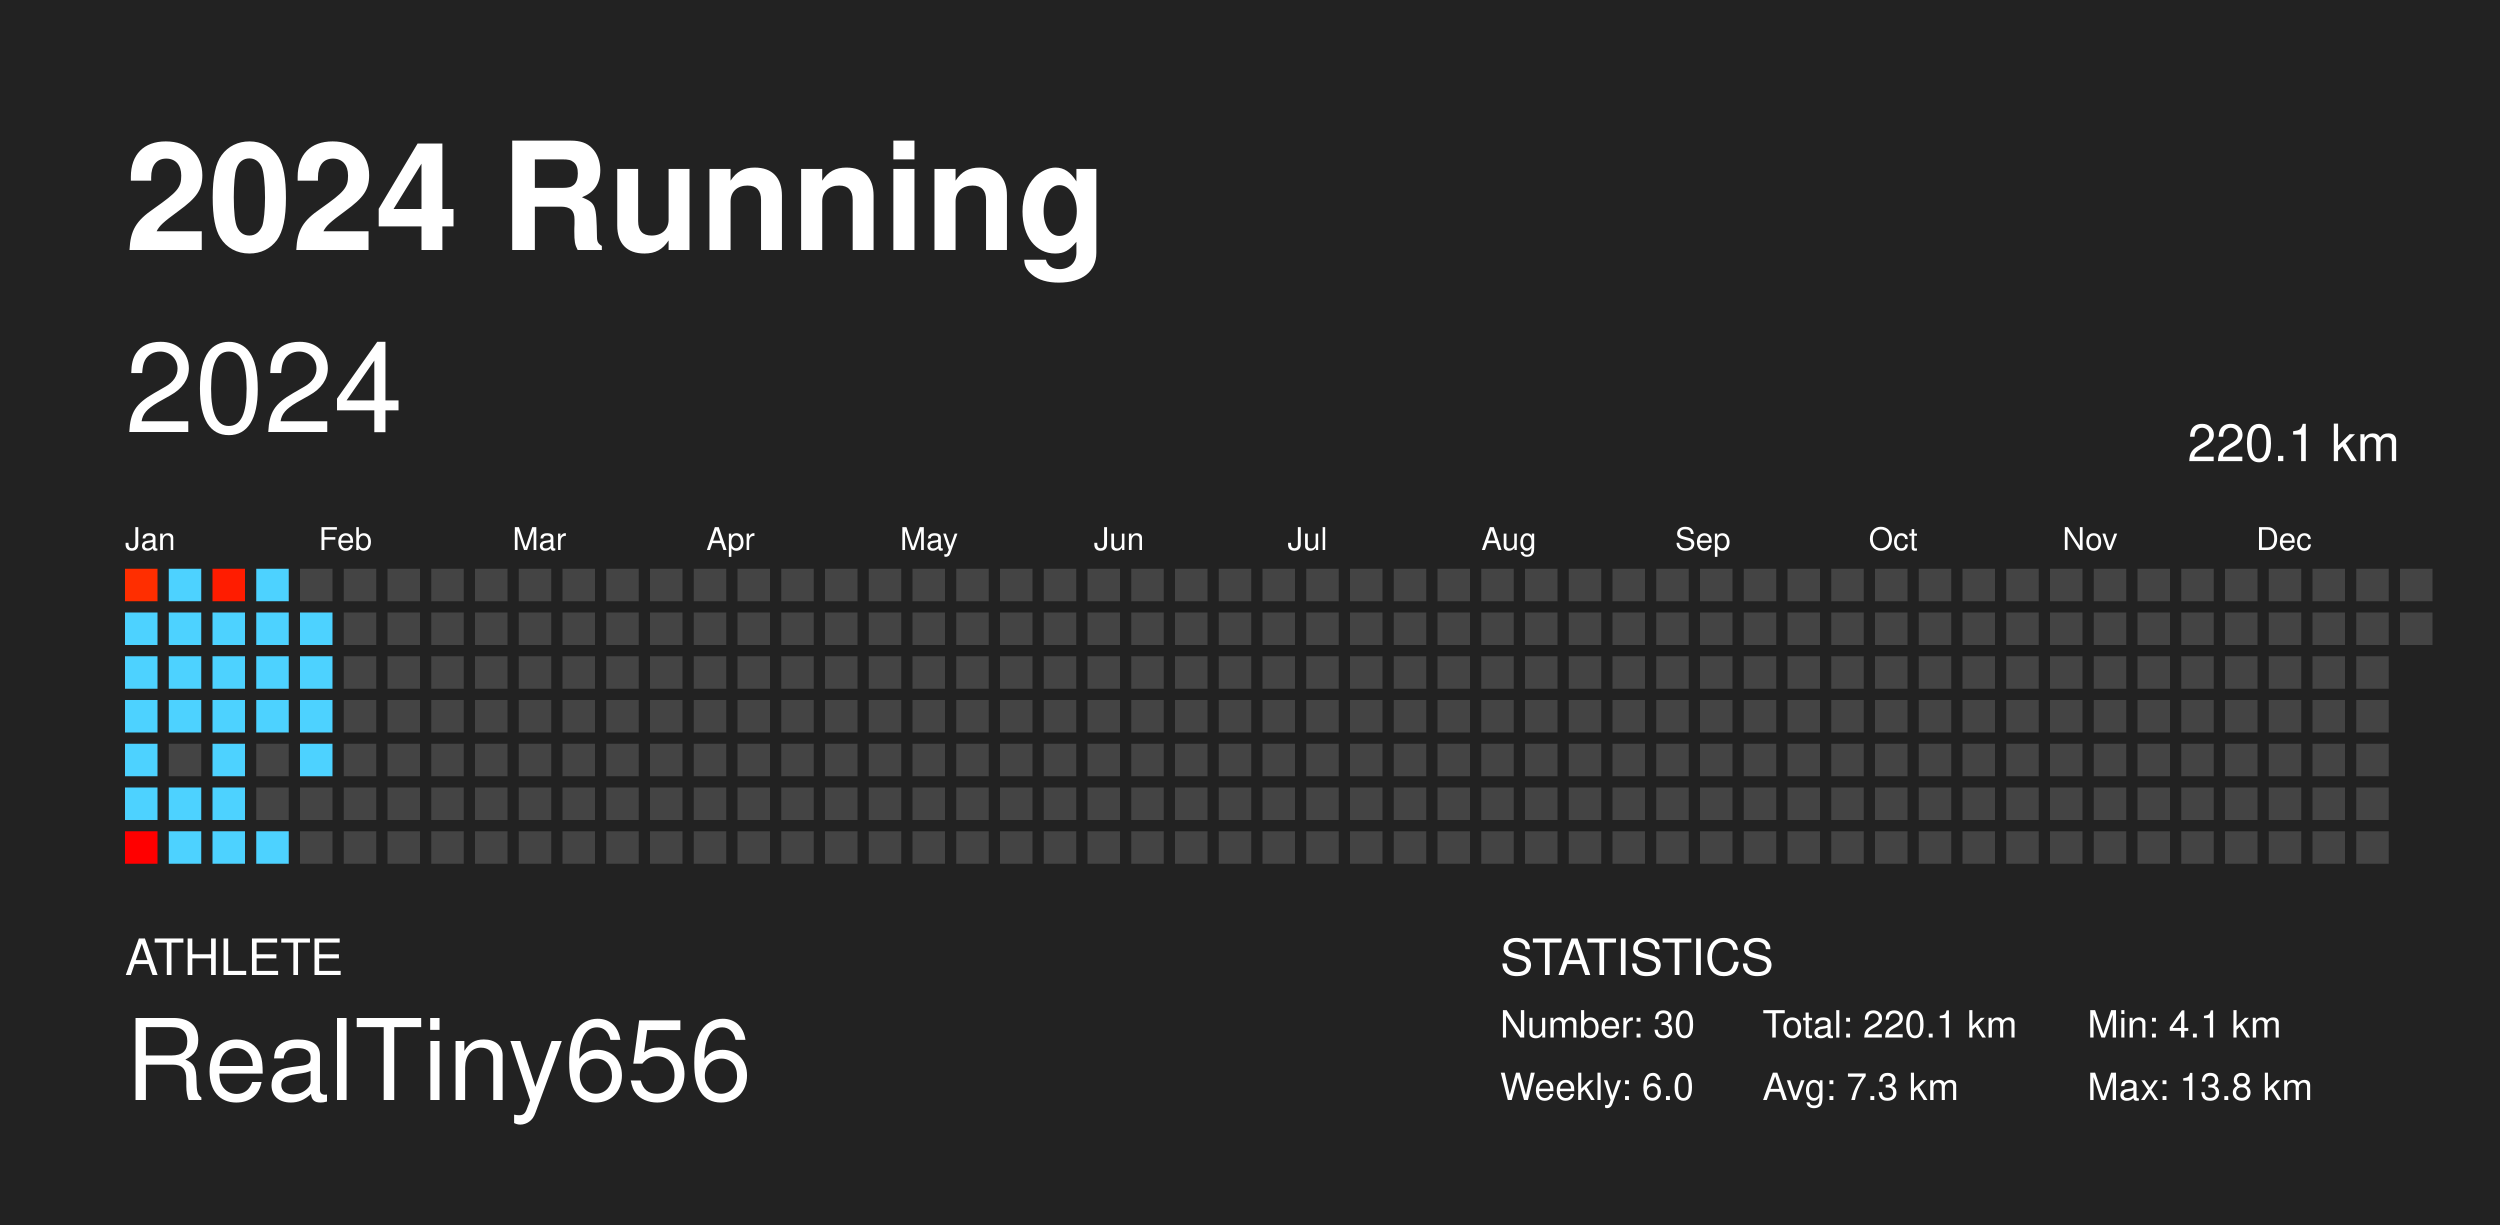
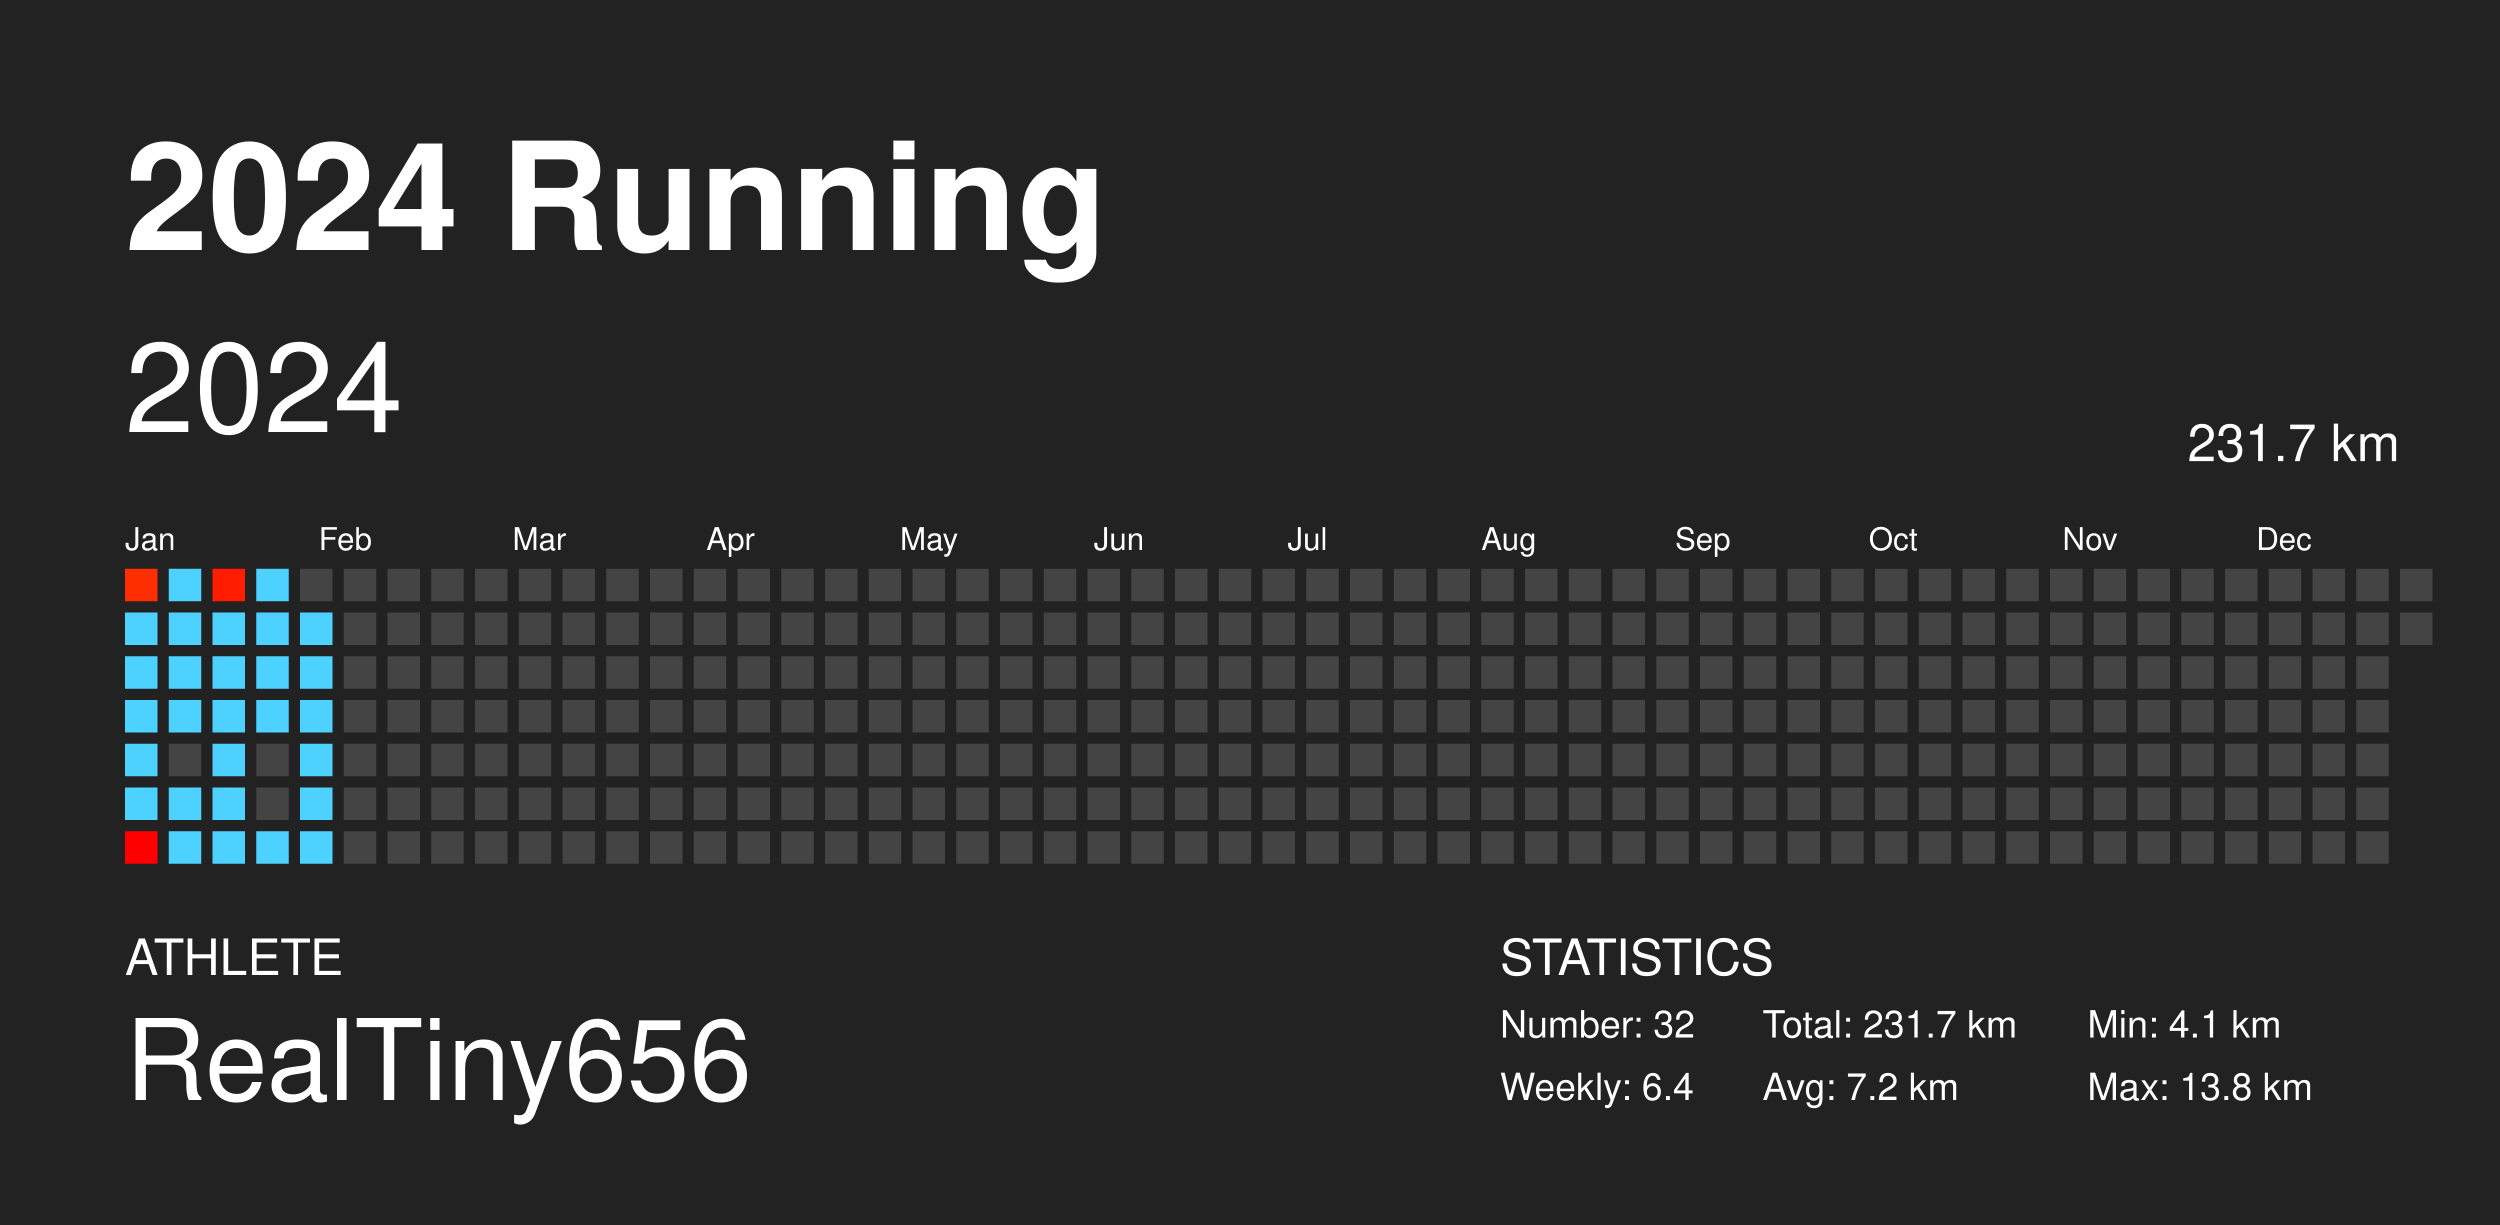
<svg xmlns="http://www.w3.org/2000/svg" baseProfile="full" height="98mm" version="1.1" viewBox="0,0,200,98" width="200mm">
  <defs />
  <rect fill="#222222" height="98" width="200" x="0" y="0" />
  <text fill="#FFFFFF" style="font-size:12px; font-family: system-ui, -apple-system, BlinkMacSystemFont, &quot;Helvetica Neue&quot;, Helvetica, &quot;Segoe UI&quot;, Arial, &quot;PingFang SC&quot;, &quot;Hiragino Sans GB&quot;, &quot;Heiti SC&quot;, &quot;Microsoft YaHei&quot;, &quot;WenQuanYi Micro Hei&quot;, sans-serif; font-weight:bold;" x="10" y="20">2024 Running</text>
  <text fill="#FFFFFF" style="font-size:4px; font-family: system-ui, -apple-system, BlinkMacSystemFont, &quot;Helvetica Neue&quot;, Helvetica, &quot;Segoe UI&quot;, Arial, &quot;PingFang SC&quot;, &quot;Hiragino Sans GB&quot;, &quot;Heiti SC&quot;, &quot;Microsoft YaHei&quot;, &quot;WenQuanYi Micro Hei&quot;, sans-serif;" x="10" y="78">ATHLETE</text>
  <text fill="#FFFFFF" style="font-size:9px; font-family: system-ui, -apple-system, BlinkMacSystemFont, &quot;Helvetica Neue&quot;, Helvetica, &quot;Segoe UI&quot;, Arial, &quot;PingFang SC&quot;, &quot;Hiragino Sans GB&quot;, &quot;Heiti SC&quot;, &quot;Microsoft YaHei&quot;, &quot;WenQuanYi Micro Hei&quot;, sans-serif;" x="10" y="88">RealTiny656</text>
  <text fill="#FFFFFF" style="font-size:4px; font-family: system-ui, -apple-system, BlinkMacSystemFont, &quot;Helvetica Neue&quot;, Helvetica, &quot;Segoe UI&quot;, Arial, &quot;PingFang SC&quot;, &quot;Hiragino Sans GB&quot;, &quot;Heiti SC&quot;, &quot;Microsoft YaHei&quot;, &quot;WenQuanYi Micro Hei&quot;, sans-serif;" x="120" y="78">STATISTICS</text>
-   <text fill="#FFFFFF" style="font-size:3px; font-family: system-ui, -apple-system, BlinkMacSystemFont, &quot;Helvetica Neue&quot;, Helvetica, &quot;Segoe UI&quot;, Arial, &quot;PingFang SC&quot;, &quot;Hiragino Sans GB&quot;, &quot;Heiti SC&quot;, &quot;Microsoft YaHei&quot;, &quot;WenQuanYi Micro Hei&quot;, sans-serif;" x="120" y="83">Number: 30</text>
-   <text fill="#FFFFFF" style="font-size:3px; font-family: system-ui, -apple-system, BlinkMacSystemFont, &quot;Helvetica Neue&quot;, Helvetica, &quot;Segoe UI&quot;, Arial, &quot;PingFang SC&quot;, &quot;Hiragino Sans GB&quot;, &quot;Heiti SC&quot;, &quot;Microsoft YaHei&quot;, &quot;WenQuanYi Micro Hei&quot;, sans-serif;" x="120" y="88">Weekly: 6.0</text>
-   <text fill="#FFFFFF" style="font-size:3px; font-family: system-ui, -apple-system, BlinkMacSystemFont, &quot;Helvetica Neue&quot;, Helvetica, &quot;Segoe UI&quot;, Arial, &quot;PingFang SC&quot;, &quot;Hiragino Sans GB&quot;, &quot;Heiti SC&quot;, &quot;Microsoft YaHei&quot;, &quot;WenQuanYi Micro Hei&quot;, sans-serif;" x="141" y="83">Total: 220.1 km</text>
-   <text fill="#FFFFFF" style="font-size:3px; font-family: system-ui, -apple-system, BlinkMacSystemFont, &quot;Helvetica Neue&quot;, Helvetica, &quot;Segoe UI&quot;, Arial, &quot;PingFang SC&quot;, &quot;Hiragino Sans GB&quot;, &quot;Heiti SC&quot;, &quot;Microsoft YaHei&quot;, &quot;WenQuanYi Micro Hei&quot;, sans-serif;" x="141" y="88">Avg: 7.3 km</text>
+   <text fill="#FFFFFF" style="font-size:3px; font-family: system-ui, -apple-system, BlinkMacSystemFont, &quot;Helvetica Neue&quot;, Helvetica, &quot;Segoe UI&quot;, Arial, &quot;PingFang SC&quot;, &quot;Hiragino Sans GB&quot;, &quot;Heiti SC&quot;, &quot;Microsoft YaHei&quot;, &quot;WenQuanYi Micro Hei&quot;, sans-serif;" x="120" y="83">Number: 32</text>
+   <text fill="#FFFFFF" style="font-size:3px; font-family: system-ui, -apple-system, BlinkMacSystemFont, &quot;Helvetica Neue&quot;, Helvetica, &quot;Segoe UI&quot;, Arial, &quot;PingFang SC&quot;, &quot;Hiragino Sans GB&quot;, &quot;Heiti SC&quot;, &quot;Microsoft YaHei&quot;, &quot;WenQuanYi Micro Hei&quot;, sans-serif;" x="120" y="88">Weekly: 6.4</text>
+   <text fill="#FFFFFF" style="font-size:3px; font-family: system-ui, -apple-system, BlinkMacSystemFont, &quot;Helvetica Neue&quot;, Helvetica, &quot;Segoe UI&quot;, Arial, &quot;PingFang SC&quot;, &quot;Hiragino Sans GB&quot;, &quot;Heiti SC&quot;, &quot;Microsoft YaHei&quot;, &quot;WenQuanYi Micro Hei&quot;, sans-serif;" x="141" y="83">Total: 231.7 km</text>
+   <text fill="#FFFFFF" style="font-size:3px; font-family: system-ui, -apple-system, BlinkMacSystemFont, &quot;Helvetica Neue&quot;, Helvetica, &quot;Segoe UI&quot;, Arial, &quot;PingFang SC&quot;, &quot;Hiragino Sans GB&quot;, &quot;Heiti SC&quot;, &quot;Microsoft YaHei&quot;, &quot;WenQuanYi Micro Hei&quot;, sans-serif;" x="141" y="88">Avg: 7.2 km</text>
  <text fill="#FFFFFF" style="font-size:3px; font-family: system-ui, -apple-system, BlinkMacSystemFont, &quot;Helvetica Neue&quot;, Helvetica, &quot;Segoe UI&quot;, Arial, &quot;PingFang SC&quot;, &quot;Hiragino Sans GB&quot;, &quot;Heiti SC&quot;, &quot;Microsoft YaHei&quot;, &quot;WenQuanYi Micro Hei&quot;, sans-serif;" x="167" y="83">Min: 4.1 km</text>
  <text fill="#FFFFFF" style="font-size:3px; font-family: system-ui, -apple-system, BlinkMacSystemFont, &quot;Helvetica Neue&quot;, Helvetica, &quot;Segoe UI&quot;, Arial, &quot;PingFang SC&quot;, &quot;Hiragino Sans GB&quot;, &quot;Heiti SC&quot;, &quot;Microsoft YaHei&quot;, &quot;WenQuanYi Micro Hei&quot;, sans-serif;" x="167" y="88">Max: 13.8 km</text>
  <text dominant-baseline="hanging" fill="#FFFFFF" style="font-size:10.0px; font-family: system-ui, -apple-system, BlinkMacSystemFont, &quot;Helvetica Neue&quot;, Helvetica, &quot;Segoe UI&quot;, Arial, &quot;PingFang SC&quot;, &quot;Hiragino Sans GB&quot;, &quot;Heiti SC&quot;, &quot;Microsoft YaHei&quot;, &quot;WenQuanYi Micro Hei&quot;, sans-serif;" x="10" y="30">2024</text>
-   <text dominant-baseline="hanging" fill="#FFFFFF" style="font-size:4.125px; font-family: system-ui, -apple-system, BlinkMacSystemFont, &quot;Helvetica Neue&quot;, Helvetica, &quot;Segoe UI&quot;, Arial, &quot;PingFang SC&quot;, &quot;Hiragino Sans GB&quot;, &quot;Heiti SC&quot;, &quot;Microsoft YaHei&quot;, &quot;WenQuanYi Micro Hei&quot;, sans-serif;" x="175" y="35">220.1 km</text>
+   <text dominant-baseline="hanging" fill="#FFFFFF" style="font-size:4.125px; font-family: system-ui, -apple-system, BlinkMacSystemFont, &quot;Helvetica Neue&quot;, Helvetica, &quot;Segoe UI&quot;, Arial, &quot;PingFang SC&quot;, &quot;Hiragino Sans GB&quot;, &quot;Heiti SC&quot;, &quot;Microsoft YaHei&quot;, &quot;WenQuanYi Micro Hei&quot;, sans-serif;" x="175" y="35">231.7 km</text>
  <text fill="#FFFFFF" style="font-size:2.5px; font-family: system-ui, -apple-system, BlinkMacSystemFont, &quot;Helvetica Neue&quot;, Helvetica, &quot;Segoe UI&quot;, Arial, &quot;PingFang SC&quot;, &quot;Hiragino Sans GB&quot;, &quot;Heiti SC&quot;, &quot;Microsoft YaHei&quot;, &quot;WenQuanYi Micro Hei&quot;, sans-serif;" x="10.0" y="44">Jan</text>
  <text fill="#FFFFFF" style="font-size:2.5px; font-family: system-ui, -apple-system, BlinkMacSystemFont, &quot;Helvetica Neue&quot;, Helvetica, &quot;Segoe UI&quot;, Arial, &quot;PingFang SC&quot;, &quot;Hiragino Sans GB&quot;, &quot;Heiti SC&quot;, &quot;Microsoft YaHei&quot;, &quot;WenQuanYi Micro Hei&quot;, sans-serif;" x="25.5" y="44">Feb</text>
  <text fill="#FFFFFF" style="font-size:2.5px; font-family: system-ui, -apple-system, BlinkMacSystemFont, &quot;Helvetica Neue&quot;, Helvetica, &quot;Segoe UI&quot;, Arial, &quot;PingFang SC&quot;, &quot;Hiragino Sans GB&quot;, &quot;Heiti SC&quot;, &quot;Microsoft YaHei&quot;, &quot;WenQuanYi Micro Hei&quot;, sans-serif;" x="41.0" y="44">Mar</text>
  <text fill="#FFFFFF" style="font-size:2.5px; font-family: system-ui, -apple-system, BlinkMacSystemFont, &quot;Helvetica Neue&quot;, Helvetica, &quot;Segoe UI&quot;, Arial, &quot;PingFang SC&quot;, &quot;Hiragino Sans GB&quot;, &quot;Heiti SC&quot;, &quot;Microsoft YaHei&quot;, &quot;WenQuanYi Micro Hei&quot;, sans-serif;" x="56.5" y="44">Apr</text>
  <text fill="#FFFFFF" style="font-size:2.5px; font-family: system-ui, -apple-system, BlinkMacSystemFont, &quot;Helvetica Neue&quot;, Helvetica, &quot;Segoe UI&quot;, Arial, &quot;PingFang SC&quot;, &quot;Hiragino Sans GB&quot;, &quot;Heiti SC&quot;, &quot;Microsoft YaHei&quot;, &quot;WenQuanYi Micro Hei&quot;, sans-serif;" x="72.0" y="44">May</text>
  <text fill="#FFFFFF" style="font-size:2.5px; font-family: system-ui, -apple-system, BlinkMacSystemFont, &quot;Helvetica Neue&quot;, Helvetica, &quot;Segoe UI&quot;, Arial, &quot;PingFang SC&quot;, &quot;Hiragino Sans GB&quot;, &quot;Heiti SC&quot;, &quot;Microsoft YaHei&quot;, &quot;WenQuanYi Micro Hei&quot;, sans-serif;" x="87.5" y="44">Jun</text>
  <text fill="#FFFFFF" style="font-size:2.5px; font-family: system-ui, -apple-system, BlinkMacSystemFont, &quot;Helvetica Neue&quot;, Helvetica, &quot;Segoe UI&quot;, Arial, &quot;PingFang SC&quot;, &quot;Hiragino Sans GB&quot;, &quot;Heiti SC&quot;, &quot;Microsoft YaHei&quot;, &quot;WenQuanYi Micro Hei&quot;, sans-serif;" x="103.0" y="44">Jul</text>
  <text fill="#FFFFFF" style="font-size:2.5px; font-family: system-ui, -apple-system, BlinkMacSystemFont, &quot;Helvetica Neue&quot;, Helvetica, &quot;Segoe UI&quot;, Arial, &quot;PingFang SC&quot;, &quot;Hiragino Sans GB&quot;, &quot;Heiti SC&quot;, &quot;Microsoft YaHei&quot;, &quot;WenQuanYi Micro Hei&quot;, sans-serif;" x="118.5" y="44">Aug</text>
  <text fill="#FFFFFF" style="font-size:2.5px; font-family: system-ui, -apple-system, BlinkMacSystemFont, &quot;Helvetica Neue&quot;, Helvetica, &quot;Segoe UI&quot;, Arial, &quot;PingFang SC&quot;, &quot;Hiragino Sans GB&quot;, &quot;Heiti SC&quot;, &quot;Microsoft YaHei&quot;, &quot;WenQuanYi Micro Hei&quot;, sans-serif;" x="134.0" y="44">Sep</text>
  <text fill="#FFFFFF" style="font-size:2.5px; font-family: system-ui, -apple-system, BlinkMacSystemFont, &quot;Helvetica Neue&quot;, Helvetica, &quot;Segoe UI&quot;, Arial, &quot;PingFang SC&quot;, &quot;Hiragino Sans GB&quot;, &quot;Heiti SC&quot;, &quot;Microsoft YaHei&quot;, &quot;WenQuanYi Micro Hei&quot;, sans-serif;" x="149.5" y="44">Oct</text>
  <text fill="#FFFFFF" style="font-size:2.5px; font-family: system-ui, -apple-system, BlinkMacSystemFont, &quot;Helvetica Neue&quot;, Helvetica, &quot;Segoe UI&quot;, Arial, &quot;PingFang SC&quot;, &quot;Hiragino Sans GB&quot;, &quot;Heiti SC&quot;, &quot;Microsoft YaHei&quot;, &quot;WenQuanYi Micro Hei&quot;, sans-serif;" x="165.0" y="44">Nov</text>
  <text fill="#FFFFFF" style="font-size:2.5px; font-family: system-ui, -apple-system, BlinkMacSystemFont, &quot;Helvetica Neue&quot;, Helvetica, &quot;Segoe UI&quot;, Arial, &quot;PingFang SC&quot;, &quot;Hiragino Sans GB&quot;, &quot;Heiti SC&quot;, &quot;Microsoft YaHei&quot;, &quot;WenQuanYi Micro Hei&quot;, sans-serif;" x="180.5" y="44">Dec</text>
  <rect fill="#ff2e00" height="2.6" width="2.6" x="10.0" y="45.5" />
  <rect fill="#4dd2ff" height="2.6" width="2.6" x="10.0" y="49.0" />
  <rect fill="#4dd2ff" height="2.6" width="2.6" x="10.0" y="52.5" />
  <rect fill="#4dd2ff" height="2.6" width="2.6" x="10.0" y="56.0" />
  <rect fill="#4dd2ff" height="2.6" width="2.6" x="10.0" y="59.5" />
  <rect fill="#4dd2ff" height="2.6" width="2.6" x="10.0" y="63.0" />
  <rect fill="#ff0000" height="2.6" width="2.6" x="10.0" y="66.5" />
  <rect fill="#4dd2ff" height="2.6" width="2.6" x="13.5" y="45.5" />
  <rect fill="#4dd2ff" height="2.6" width="2.6" x="13.5" y="49.0" />
  <rect fill="#4dd2ff" height="2.6" width="2.6" x="13.5" y="52.5" />
  <rect fill="#4dd2ff" height="2.6" width="2.6" x="13.5" y="56.0" />
  <rect fill="#444444" height="2.6" width="2.6" x="13.5" y="59.5" />
  <rect fill="#4dd2ff" height="2.6" width="2.6" x="13.5" y="63.0" />
  <rect fill="#4dd2ff" height="2.6" width="2.6" x="13.5" y="66.5" />
  <rect fill="#ff1c00" height="2.6" width="2.6" x="17.0" y="45.5" />
  <rect fill="#4dd2ff" height="2.6" width="2.6" x="17.0" y="49.0" />
  <rect fill="#4dd2ff" height="2.6" width="2.6" x="17.0" y="52.5" />
  <rect fill="#4dd2ff" height="2.6" width="2.6" x="17.0" y="56.0" />
  <rect fill="#4dd2ff" height="2.6" width="2.6" x="17.0" y="59.5" />
  <rect fill="#4dd2ff" height="2.6" width="2.6" x="17.0" y="63.0" />
  <rect fill="#4dd2ff" height="2.6" width="2.6" x="17.0" y="66.5" />
  <rect fill="#4dd2ff" height="2.6" width="2.6" x="20.5" y="45.5" />
  <rect fill="#4dd2ff" height="2.6" width="2.6" x="20.5" y="49.0" />
  <rect fill="#4dd2ff" height="2.6" width="2.6" x="20.5" y="52.5" />
  <rect fill="#4dd2ff" height="2.6" width="2.6" x="20.5" y="56.0" />
  <rect fill="#444444" height="2.6" width="2.6" x="20.5" y="59.5" />
  <rect fill="#444444" height="2.6" width="2.6" x="20.5" y="63.0" />
  <rect fill="#4dd2ff" height="2.6" width="2.6" x="20.5" y="66.5" />
  <rect fill="#444444" height="2.6" width="2.6" x="24.0" y="45.5" />
  <rect fill="#4dd2ff" height="2.6" width="2.6" x="24.0" y="49.0" />
  <rect fill="#4dd2ff" height="2.6" width="2.6" x="24.0" y="52.5" />
  <rect fill="#4dd2ff" height="2.6" width="2.6" x="24.0" y="56.0" />
  <rect fill="#4dd2ff" height="2.6" width="2.6" x="24.0" y="59.5" />
-   <rect fill="#444444" height="2.6" width="2.6" x="24.0" y="63.0" />
-   <rect fill="#444444" height="2.6" width="2.6" x="24.0" y="66.5" />
+   <rect fill="#4dd2ff" height="2.6" width="2.6" x="24.0" y="63.0" />
+   <rect fill="#4dd2ff" height="2.6" width="2.6" x="24.0" y="66.5" />
  <rect fill="#444444" height="2.6" width="2.6" x="27.5" y="45.5" />
  <rect fill="#444444" height="2.6" width="2.6" x="27.5" y="49.0" />
  <rect fill="#444444" height="2.6" width="2.6" x="27.5" y="52.5" />
  <rect fill="#444444" height="2.6" width="2.6" x="27.5" y="56.0" />
  <rect fill="#444444" height="2.6" width="2.6" x="27.5" y="59.5" />
  <rect fill="#444444" height="2.6" width="2.6" x="27.5" y="63.0" />
  <rect fill="#444444" height="2.6" width="2.6" x="27.5" y="66.5" />
  <rect fill="#444444" height="2.6" width="2.6" x="31.0" y="45.5" />
  <rect fill="#444444" height="2.6" width="2.6" x="31.0" y="49.0" />
  <rect fill="#444444" height="2.6" width="2.6" x="31.0" y="52.5" />
  <rect fill="#444444" height="2.6" width="2.6" x="31.0" y="56.0" />
  <rect fill="#444444" height="2.6" width="2.6" x="31.0" y="59.5" />
  <rect fill="#444444" height="2.6" width="2.6" x="31.0" y="63.0" />
  <rect fill="#444444" height="2.6" width="2.6" x="31.0" y="66.5" />
  <rect fill="#444444" height="2.6" width="2.6" x="34.5" y="45.5" />
  <rect fill="#444444" height="2.6" width="2.6" x="34.5" y="49.0" />
  <rect fill="#444444" height="2.6" width="2.6" x="34.5" y="52.5" />
  <rect fill="#444444" height="2.6" width="2.6" x="34.5" y="56.0" />
  <rect fill="#444444" height="2.6" width="2.6" x="34.5" y="59.5" />
  <rect fill="#444444" height="2.6" width="2.6" x="34.5" y="63.0" />
  <rect fill="#444444" height="2.6" width="2.6" x="34.5" y="66.5" />
  <rect fill="#444444" height="2.6" width="2.6" x="38.0" y="45.5" />
  <rect fill="#444444" height="2.6" width="2.6" x="38.0" y="49.0" />
  <rect fill="#444444" height="2.6" width="2.6" x="38.0" y="52.5" />
  <rect fill="#444444" height="2.6" width="2.6" x="38.0" y="56.0" />
  <rect fill="#444444" height="2.6" width="2.6" x="38.0" y="59.5" />
  <rect fill="#444444" height="2.6" width="2.6" x="38.0" y="63.0" />
  <rect fill="#444444" height="2.6" width="2.6" x="38.0" y="66.5" />
  <rect fill="#444444" height="2.6" width="2.6" x="41.5" y="45.5" />
  <rect fill="#444444" height="2.6" width="2.6" x="41.5" y="49.0" />
  <rect fill="#444444" height="2.6" width="2.6" x="41.5" y="52.5" />
  <rect fill="#444444" height="2.6" width="2.6" x="41.5" y="56.0" />
  <rect fill="#444444" height="2.6" width="2.6" x="41.5" y="59.5" />
  <rect fill="#444444" height="2.6" width="2.6" x="41.5" y="63.0" />
  <rect fill="#444444" height="2.6" width="2.6" x="41.5" y="66.5" />
  <rect fill="#444444" height="2.6" width="2.6" x="45.0" y="45.5" />
  <rect fill="#444444" height="2.6" width="2.6" x="45.0" y="49.0" />
  <rect fill="#444444" height="2.6" width="2.6" x="45.0" y="52.5" />
  <rect fill="#444444" height="2.6" width="2.6" x="45.0" y="56.0" />
  <rect fill="#444444" height="2.6" width="2.6" x="45.0" y="59.5" />
  <rect fill="#444444" height="2.6" width="2.6" x="45.0" y="63.0" />
  <rect fill="#444444" height="2.6" width="2.6" x="45.0" y="66.5" />
  <rect fill="#444444" height="2.6" width="2.6" x="48.5" y="45.5" />
  <rect fill="#444444" height="2.6" width="2.6" x="48.5" y="49.0" />
  <rect fill="#444444" height="2.6" width="2.6" x="48.5" y="52.5" />
  <rect fill="#444444" height="2.6" width="2.6" x="48.5" y="56.0" />
  <rect fill="#444444" height="2.6" width="2.6" x="48.5" y="59.5" />
  <rect fill="#444444" height="2.6" width="2.6" x="48.5" y="63.0" />
  <rect fill="#444444" height="2.6" width="2.6" x="48.5" y="66.5" />
  <rect fill="#444444" height="2.6" width="2.6" x="52.0" y="45.5" />
  <rect fill="#444444" height="2.6" width="2.6" x="52.0" y="49.0" />
  <rect fill="#444444" height="2.6" width="2.6" x="52.0" y="52.5" />
  <rect fill="#444444" height="2.6" width="2.6" x="52.0" y="56.0" />
  <rect fill="#444444" height="2.6" width="2.6" x="52.0" y="59.5" />
  <rect fill="#444444" height="2.6" width="2.6" x="52.0" y="63.0" />
  <rect fill="#444444" height="2.6" width="2.6" x="52.0" y="66.5" />
  <rect fill="#444444" height="2.6" width="2.6" x="55.5" y="45.5" />
  <rect fill="#444444" height="2.6" width="2.6" x="55.5" y="49.0" />
  <rect fill="#444444" height="2.6" width="2.6" x="55.5" y="52.5" />
  <rect fill="#444444" height="2.6" width="2.6" x="55.5" y="56.0" />
  <rect fill="#444444" height="2.6" width="2.6" x="55.5" y="59.5" />
  <rect fill="#444444" height="2.6" width="2.6" x="55.5" y="63.0" />
  <rect fill="#444444" height="2.6" width="2.6" x="55.5" y="66.5" />
  <rect fill="#444444" height="2.6" width="2.6" x="59.0" y="45.5" />
  <rect fill="#444444" height="2.6" width="2.6" x="59.0" y="49.0" />
  <rect fill="#444444" height="2.6" width="2.6" x="59.0" y="52.5" />
  <rect fill="#444444" height="2.6" width="2.6" x="59.0" y="56.0" />
  <rect fill="#444444" height="2.6" width="2.6" x="59.0" y="59.5" />
  <rect fill="#444444" height="2.6" width="2.6" x="59.0" y="63.0" />
  <rect fill="#444444" height="2.6" width="2.6" x="59.0" y="66.5" />
  <rect fill="#444444" height="2.6" width="2.6" x="62.5" y="45.5" />
  <rect fill="#444444" height="2.6" width="2.6" x="62.5" y="49.0" />
  <rect fill="#444444" height="2.6" width="2.6" x="62.5" y="52.5" />
  <rect fill="#444444" height="2.6" width="2.6" x="62.5" y="56.0" />
  <rect fill="#444444" height="2.6" width="2.6" x="62.5" y="59.5" />
  <rect fill="#444444" height="2.6" width="2.6" x="62.5" y="63.0" />
  <rect fill="#444444" height="2.6" width="2.6" x="62.5" y="66.5" />
  <rect fill="#444444" height="2.6" width="2.6" x="66.0" y="45.5" />
  <rect fill="#444444" height="2.6" width="2.6" x="66.0" y="49.0" />
  <rect fill="#444444" height="2.6" width="2.6" x="66.0" y="52.5" />
  <rect fill="#444444" height="2.6" width="2.6" x="66.0" y="56.0" />
  <rect fill="#444444" height="2.6" width="2.6" x="66.0" y="59.5" />
  <rect fill="#444444" height="2.6" width="2.6" x="66.0" y="63.0" />
  <rect fill="#444444" height="2.6" width="2.6" x="66.0" y="66.5" />
  <rect fill="#444444" height="2.6" width="2.6" x="69.5" y="45.5" />
  <rect fill="#444444" height="2.6" width="2.6" x="69.5" y="49.0" />
  <rect fill="#444444" height="2.6" width="2.6" x="69.5" y="52.5" />
  <rect fill="#444444" height="2.6" width="2.6" x="69.5" y="56.0" />
  <rect fill="#444444" height="2.6" width="2.6" x="69.5" y="59.5" />
  <rect fill="#444444" height="2.6" width="2.6" x="69.5" y="63.0" />
  <rect fill="#444444" height="2.6" width="2.6" x="69.5" y="66.5" />
  <rect fill="#444444" height="2.6" width="2.6" x="73.0" y="45.5" />
  <rect fill="#444444" height="2.6" width="2.6" x="73.0" y="49.0" />
  <rect fill="#444444" height="2.6" width="2.6" x="73.0" y="52.5" />
  <rect fill="#444444" height="2.6" width="2.6" x="73.0" y="56.0" />
  <rect fill="#444444" height="2.6" width="2.6" x="73.0" y="59.5" />
  <rect fill="#444444" height="2.6" width="2.6" x="73.0" y="63.0" />
  <rect fill="#444444" height="2.6" width="2.6" x="73.0" y="66.5" />
  <rect fill="#444444" height="2.6" width="2.6" x="76.5" y="45.5" />
  <rect fill="#444444" height="2.6" width="2.6" x="76.5" y="49.0" />
  <rect fill="#444444" height="2.6" width="2.6" x="76.5" y="52.5" />
  <rect fill="#444444" height="2.6" width="2.6" x="76.5" y="56.0" />
  <rect fill="#444444" height="2.6" width="2.6" x="76.5" y="59.5" />
  <rect fill="#444444" height="2.6" width="2.6" x="76.5" y="63.0" />
  <rect fill="#444444" height="2.6" width="2.6" x="76.5" y="66.5" />
  <rect fill="#444444" height="2.6" width="2.6" x="80.0" y="45.5" />
  <rect fill="#444444" height="2.6" width="2.6" x="80.0" y="49.0" />
  <rect fill="#444444" height="2.6" width="2.6" x="80.0" y="52.5" />
  <rect fill="#444444" height="2.6" width="2.6" x="80.0" y="56.0" />
  <rect fill="#444444" height="2.6" width="2.6" x="80.0" y="59.5" />
  <rect fill="#444444" height="2.6" width="2.6" x="80.0" y="63.0" />
  <rect fill="#444444" height="2.6" width="2.6" x="80.0" y="66.5" />
  <rect fill="#444444" height="2.6" width="2.6" x="83.5" y="45.5" />
  <rect fill="#444444" height="2.6" width="2.6" x="83.5" y="49.0" />
  <rect fill="#444444" height="2.6" width="2.6" x="83.5" y="52.5" />
  <rect fill="#444444" height="2.6" width="2.6" x="83.5" y="56.0" />
  <rect fill="#444444" height="2.6" width="2.6" x="83.5" y="59.5" />
  <rect fill="#444444" height="2.6" width="2.6" x="83.5" y="63.0" />
  <rect fill="#444444" height="2.6" width="2.6" x="83.5" y="66.5" />
  <rect fill="#444444" height="2.6" width="2.6" x="87.0" y="45.5" />
  <rect fill="#444444" height="2.6" width="2.6" x="87.0" y="49.0" />
  <rect fill="#444444" height="2.6" width="2.6" x="87.0" y="52.5" />
  <rect fill="#444444" height="2.6" width="2.6" x="87.0" y="56.0" />
  <rect fill="#444444" height="2.6" width="2.6" x="87.0" y="59.5" />
  <rect fill="#444444" height="2.6" width="2.6" x="87.0" y="63.0" />
  <rect fill="#444444" height="2.6" width="2.6" x="87.0" y="66.5" />
  <rect fill="#444444" height="2.6" width="2.6" x="90.5" y="45.5" />
  <rect fill="#444444" height="2.6" width="2.6" x="90.5" y="49.0" />
  <rect fill="#444444" height="2.6" width="2.6" x="90.5" y="52.5" />
  <rect fill="#444444" height="2.6" width="2.6" x="90.5" y="56.0" />
  <rect fill="#444444" height="2.6" width="2.6" x="90.5" y="59.5" />
  <rect fill="#444444" height="2.6" width="2.6" x="90.5" y="63.0" />
  <rect fill="#444444" height="2.6" width="2.6" x="90.5" y="66.5" />
  <rect fill="#444444" height="2.6" width="2.6" x="94.0" y="45.5" />
  <rect fill="#444444" height="2.6" width="2.6" x="94.0" y="49.0" />
  <rect fill="#444444" height="2.6" width="2.6" x="94.0" y="52.5" />
  <rect fill="#444444" height="2.6" width="2.6" x="94.0" y="56.0" />
  <rect fill="#444444" height="2.6" width="2.6" x="94.0" y="59.5" />
  <rect fill="#444444" height="2.6" width="2.6" x="94.0" y="63.0" />
  <rect fill="#444444" height="2.6" width="2.6" x="94.0" y="66.5" />
  <rect fill="#444444" height="2.6" width="2.6" x="97.5" y="45.5" />
  <rect fill="#444444" height="2.6" width="2.6" x="97.5" y="49.0" />
  <rect fill="#444444" height="2.6" width="2.6" x="97.5" y="52.5" />
  <rect fill="#444444" height="2.6" width="2.6" x="97.5" y="56.0" />
  <rect fill="#444444" height="2.6" width="2.6" x="97.5" y="59.5" />
  <rect fill="#444444" height="2.6" width="2.6" x="97.5" y="63.0" />
  <rect fill="#444444" height="2.6" width="2.6" x="97.5" y="66.5" />
  <rect fill="#444444" height="2.6" width="2.6" x="101.0" y="45.5" />
  <rect fill="#444444" height="2.6" width="2.6" x="101.0" y="49.0" />
  <rect fill="#444444" height="2.6" width="2.6" x="101.0" y="52.5" />
  <rect fill="#444444" height="2.6" width="2.6" x="101.0" y="56.0" />
  <rect fill="#444444" height="2.6" width="2.6" x="101.0" y="59.5" />
  <rect fill="#444444" height="2.6" width="2.6" x="101.0" y="63.0" />
  <rect fill="#444444" height="2.6" width="2.6" x="101.0" y="66.5" />
  <rect fill="#444444" height="2.6" width="2.6" x="104.5" y="45.5" />
  <rect fill="#444444" height="2.6" width="2.6" x="104.5" y="49.0" />
  <rect fill="#444444" height="2.6" width="2.6" x="104.5" y="52.5" />
  <rect fill="#444444" height="2.6" width="2.6" x="104.5" y="56.0" />
  <rect fill="#444444" height="2.6" width="2.6" x="104.5" y="59.5" />
  <rect fill="#444444" height="2.6" width="2.6" x="104.5" y="63.0" />
  <rect fill="#444444" height="2.6" width="2.6" x="104.5" y="66.5" />
  <rect fill="#444444" height="2.6" width="2.6" x="108.0" y="45.5" />
  <rect fill="#444444" height="2.6" width="2.6" x="108.0" y="49.0" />
  <rect fill="#444444" height="2.6" width="2.6" x="108.0" y="52.5" />
  <rect fill="#444444" height="2.6" width="2.6" x="108.0" y="56.0" />
  <rect fill="#444444" height="2.6" width="2.6" x="108.0" y="59.5" />
  <rect fill="#444444" height="2.6" width="2.6" x="108.0" y="63.0" />
  <rect fill="#444444" height="2.6" width="2.6" x="108.0" y="66.5" />
  <rect fill="#444444" height="2.6" width="2.6" x="111.5" y="45.5" />
  <rect fill="#444444" height="2.6" width="2.6" x="111.5" y="49.0" />
  <rect fill="#444444" height="2.6" width="2.6" x="111.5" y="52.5" />
  <rect fill="#444444" height="2.6" width="2.6" x="111.5" y="56.0" />
  <rect fill="#444444" height="2.6" width="2.6" x="111.5" y="59.5" />
  <rect fill="#444444" height="2.6" width="2.6" x="111.5" y="63.0" />
  <rect fill="#444444" height="2.6" width="2.6" x="111.5" y="66.5" />
  <rect fill="#444444" height="2.6" width="2.6" x="115.0" y="45.5" />
  <rect fill="#444444" height="2.6" width="2.6" x="115.0" y="49.0" />
  <rect fill="#444444" height="2.6" width="2.6" x="115.0" y="52.5" />
  <rect fill="#444444" height="2.6" width="2.6" x="115.0" y="56.0" />
  <rect fill="#444444" height="2.6" width="2.6" x="115.0" y="59.5" />
  <rect fill="#444444" height="2.6" width="2.6" x="115.0" y="63.0" />
  <rect fill="#444444" height="2.6" width="2.6" x="115.0" y="66.5" />
  <rect fill="#444444" height="2.6" width="2.6" x="118.5" y="45.5" />
  <rect fill="#444444" height="2.6" width="2.6" x="118.5" y="49.0" />
  <rect fill="#444444" height="2.6" width="2.6" x="118.5" y="52.5" />
  <rect fill="#444444" height="2.6" width="2.6" x="118.5" y="56.0" />
  <rect fill="#444444" height="2.6" width="2.6" x="118.5" y="59.5" />
  <rect fill="#444444" height="2.6" width="2.6" x="118.5" y="63.0" />
  <rect fill="#444444" height="2.6" width="2.6" x="118.5" y="66.5" />
  <rect fill="#444444" height="2.6" width="2.6" x="122.0" y="45.5" />
  <rect fill="#444444" height="2.6" width="2.6" x="122.0" y="49.0" />
  <rect fill="#444444" height="2.6" width="2.6" x="122.0" y="52.5" />
  <rect fill="#444444" height="2.6" width="2.6" x="122.0" y="56.0" />
  <rect fill="#444444" height="2.6" width="2.6" x="122.0" y="59.5" />
  <rect fill="#444444" height="2.6" width="2.6" x="122.0" y="63.0" />
  <rect fill="#444444" height="2.6" width="2.6" x="122.0" y="66.5" />
  <rect fill="#444444" height="2.6" width="2.6" x="125.5" y="45.5" />
  <rect fill="#444444" height="2.6" width="2.6" x="125.5" y="49.0" />
  <rect fill="#444444" height="2.6" width="2.6" x="125.5" y="52.5" />
  <rect fill="#444444" height="2.6" width="2.6" x="125.5" y="56.0" />
  <rect fill="#444444" height="2.6" width="2.6" x="125.5" y="59.5" />
  <rect fill="#444444" height="2.6" width="2.6" x="125.5" y="63.0" />
  <rect fill="#444444" height="2.6" width="2.6" x="125.5" y="66.5" />
  <rect fill="#444444" height="2.6" width="2.6" x="129.0" y="45.5" />
  <rect fill="#444444" height="2.6" width="2.6" x="129.0" y="49.0" />
  <rect fill="#444444" height="2.6" width="2.6" x="129.0" y="52.5" />
  <rect fill="#444444" height="2.6" width="2.6" x="129.0" y="56.0" />
  <rect fill="#444444" height="2.6" width="2.6" x="129.0" y="59.5" />
  <rect fill="#444444" height="2.6" width="2.6" x="129.0" y="63.0" />
  <rect fill="#444444" height="2.6" width="2.6" x="129.0" y="66.5" />
  <rect fill="#444444" height="2.6" width="2.6" x="132.5" y="45.5" />
  <rect fill="#444444" height="2.6" width="2.6" x="132.5" y="49.0" />
  <rect fill="#444444" height="2.6" width="2.6" x="132.5" y="52.5" />
  <rect fill="#444444" height="2.6" width="2.6" x="132.5" y="56.0" />
  <rect fill="#444444" height="2.6" width="2.6" x="132.5" y="59.5" />
  <rect fill="#444444" height="2.6" width="2.6" x="132.5" y="63.0" />
  <rect fill="#444444" height="2.6" width="2.6" x="132.5" y="66.5" />
  <rect fill="#444444" height="2.6" width="2.6" x="136.0" y="45.5" />
  <rect fill="#444444" height="2.6" width="2.6" x="136.0" y="49.0" />
  <rect fill="#444444" height="2.6" width="2.6" x="136.0" y="52.5" />
  <rect fill="#444444" height="2.6" width="2.6" x="136.0" y="56.0" />
  <rect fill="#444444" height="2.6" width="2.6" x="136.0" y="59.5" />
  <rect fill="#444444" height="2.6" width="2.6" x="136.0" y="63.0" />
  <rect fill="#444444" height="2.6" width="2.6" x="136.0" y="66.5" />
  <rect fill="#444444" height="2.6" width="2.6" x="139.5" y="45.5" />
  <rect fill="#444444" height="2.6" width="2.6" x="139.5" y="49.0" />
  <rect fill="#444444" height="2.6" width="2.6" x="139.5" y="52.5" />
  <rect fill="#444444" height="2.6" width="2.6" x="139.5" y="56.0" />
  <rect fill="#444444" height="2.6" width="2.6" x="139.5" y="59.5" />
  <rect fill="#444444" height="2.6" width="2.6" x="139.5" y="63.0" />
  <rect fill="#444444" height="2.6" width="2.6" x="139.5" y="66.5" />
  <rect fill="#444444" height="2.6" width="2.6" x="143.0" y="45.5" />
  <rect fill="#444444" height="2.6" width="2.6" x="143.0" y="49.0" />
  <rect fill="#444444" height="2.6" width="2.6" x="143.0" y="52.5" />
  <rect fill="#444444" height="2.6" width="2.6" x="143.0" y="56.0" />
  <rect fill="#444444" height="2.6" width="2.6" x="143.0" y="59.5" />
  <rect fill="#444444" height="2.6" width="2.6" x="143.0" y="63.0" />
  <rect fill="#444444" height="2.6" width="2.6" x="143.0" y="66.5" />
  <rect fill="#444444" height="2.6" width="2.6" x="146.5" y="45.5" />
  <rect fill="#444444" height="2.6" width="2.6" x="146.5" y="49.0" />
  <rect fill="#444444" height="2.6" width="2.6" x="146.5" y="52.5" />
  <rect fill="#444444" height="2.6" width="2.6" x="146.5" y="56.0" />
  <rect fill="#444444" height="2.6" width="2.6" x="146.5" y="59.5" />
  <rect fill="#444444" height="2.6" width="2.6" x="146.5" y="63.0" />
  <rect fill="#444444" height="2.6" width="2.6" x="146.5" y="66.5" />
  <rect fill="#444444" height="2.6" width="2.6" x="150.0" y="45.5" />
  <rect fill="#444444" height="2.6" width="2.6" x="150.0" y="49.0" />
  <rect fill="#444444" height="2.6" width="2.6" x="150.0" y="52.5" />
  <rect fill="#444444" height="2.6" width="2.6" x="150.0" y="56.0" />
  <rect fill="#444444" height="2.6" width="2.6" x="150.0" y="59.5" />
  <rect fill="#444444" height="2.6" width="2.6" x="150.0" y="63.0" />
  <rect fill="#444444" height="2.6" width="2.6" x="150.0" y="66.5" />
  <rect fill="#444444" height="2.6" width="2.6" x="153.5" y="45.5" />
  <rect fill="#444444" height="2.6" width="2.6" x="153.5" y="49.0" />
  <rect fill="#444444" height="2.6" width="2.6" x="153.5" y="52.5" />
  <rect fill="#444444" height="2.6" width="2.6" x="153.5" y="56.0" />
  <rect fill="#444444" height="2.6" width="2.6" x="153.5" y="59.5" />
  <rect fill="#444444" height="2.6" width="2.6" x="153.5" y="63.0" />
  <rect fill="#444444" height="2.6" width="2.6" x="153.5" y="66.5" />
  <rect fill="#444444" height="2.6" width="2.6" x="157.0" y="45.5" />
  <rect fill="#444444" height="2.6" width="2.6" x="157.0" y="49.0" />
  <rect fill="#444444" height="2.6" width="2.6" x="157.0" y="52.5" />
  <rect fill="#444444" height="2.6" width="2.6" x="157.0" y="56.0" />
  <rect fill="#444444" height="2.6" width="2.6" x="157.0" y="59.5" />
  <rect fill="#444444" height="2.6" width="2.6" x="157.0" y="63.0" />
  <rect fill="#444444" height="2.6" width="2.6" x="157.0" y="66.5" />
  <rect fill="#444444" height="2.6" width="2.6" x="160.5" y="45.5" />
  <rect fill="#444444" height="2.6" width="2.6" x="160.5" y="49.0" />
  <rect fill="#444444" height="2.6" width="2.6" x="160.5" y="52.5" />
  <rect fill="#444444" height="2.6" width="2.6" x="160.5" y="56.0" />
  <rect fill="#444444" height="2.6" width="2.6" x="160.5" y="59.5" />
  <rect fill="#444444" height="2.6" width="2.6" x="160.5" y="63.0" />
  <rect fill="#444444" height="2.6" width="2.6" x="160.5" y="66.5" />
  <rect fill="#444444" height="2.6" width="2.6" x="164.0" y="45.5" />
  <rect fill="#444444" height="2.6" width="2.6" x="164.0" y="49.0" />
  <rect fill="#444444" height="2.6" width="2.6" x="164.0" y="52.5" />
  <rect fill="#444444" height="2.6" width="2.6" x="164.0" y="56.0" />
  <rect fill="#444444" height="2.6" width="2.6" x="164.0" y="59.5" />
  <rect fill="#444444" height="2.6" width="2.6" x="164.0" y="63.0" />
  <rect fill="#444444" height="2.6" width="2.6" x="164.0" y="66.5" />
  <rect fill="#444444" height="2.6" width="2.6" x="167.5" y="45.5" />
  <rect fill="#444444" height="2.6" width="2.6" x="167.5" y="49.0" />
  <rect fill="#444444" height="2.6" width="2.6" x="167.5" y="52.5" />
  <rect fill="#444444" height="2.6" width="2.6" x="167.5" y="56.0" />
  <rect fill="#444444" height="2.6" width="2.6" x="167.5" y="59.5" />
  <rect fill="#444444" height="2.6" width="2.6" x="167.5" y="63.0" />
  <rect fill="#444444" height="2.6" width="2.6" x="167.5" y="66.5" />
  <rect fill="#444444" height="2.6" width="2.6" x="171.0" y="45.5" />
  <rect fill="#444444" height="2.6" width="2.6" x="171.0" y="49.0" />
  <rect fill="#444444" height="2.6" width="2.6" x="171.0" y="52.5" />
  <rect fill="#444444" height="2.6" width="2.6" x="171.0" y="56.0" />
  <rect fill="#444444" height="2.6" width="2.6" x="171.0" y="59.5" />
  <rect fill="#444444" height="2.6" width="2.6" x="171.0" y="63.0" />
  <rect fill="#444444" height="2.6" width="2.6" x="171.0" y="66.5" />
  <rect fill="#444444" height="2.6" width="2.6" x="174.5" y="45.5" />
  <rect fill="#444444" height="2.6" width="2.6" x="174.5" y="49.0" />
  <rect fill="#444444" height="2.6" width="2.6" x="174.5" y="52.5" />
  <rect fill="#444444" height="2.6" width="2.6" x="174.5" y="56.0" />
  <rect fill="#444444" height="2.6" width="2.6" x="174.5" y="59.5" />
  <rect fill="#444444" height="2.6" width="2.6" x="174.5" y="63.0" />
  <rect fill="#444444" height="2.6" width="2.6" x="174.5" y="66.5" />
  <rect fill="#444444" height="2.6" width="2.6" x="178.0" y="45.5" />
  <rect fill="#444444" height="2.6" width="2.6" x="178.0" y="49.0" />
  <rect fill="#444444" height="2.6" width="2.6" x="178.0" y="52.5" />
  <rect fill="#444444" height="2.6" width="2.6" x="178.0" y="56.0" />
  <rect fill="#444444" height="2.6" width="2.6" x="178.0" y="59.5" />
  <rect fill="#444444" height="2.6" width="2.6" x="178.0" y="63.0" />
  <rect fill="#444444" height="2.6" width="2.6" x="178.0" y="66.5" />
  <rect fill="#444444" height="2.6" width="2.6" x="181.5" y="45.5" />
  <rect fill="#444444" height="2.6" width="2.6" x="181.5" y="49.0" />
  <rect fill="#444444" height="2.6" width="2.6" x="181.5" y="52.5" />
  <rect fill="#444444" height="2.6" width="2.6" x="181.5" y="56.0" />
  <rect fill="#444444" height="2.6" width="2.6" x="181.5" y="59.5" />
  <rect fill="#444444" height="2.6" width="2.6" x="181.5" y="63.0" />
  <rect fill="#444444" height="2.6" width="2.6" x="181.5" y="66.5" />
  <rect fill="#444444" height="2.6" width="2.6" x="185.0" y="45.5" />
  <rect fill="#444444" height="2.6" width="2.6" x="185.0" y="49.0" />
  <rect fill="#444444" height="2.6" width="2.6" x="185.0" y="52.5" />
  <rect fill="#444444" height="2.6" width="2.6" x="185.0" y="56.0" />
  <rect fill="#444444" height="2.6" width="2.6" x="185.0" y="59.5" />
  <rect fill="#444444" height="2.6" width="2.6" x="185.0" y="63.0" />
  <rect fill="#444444" height="2.6" width="2.6" x="185.0" y="66.5" />
  <rect fill="#444444" height="2.6" width="2.6" x="188.5" y="45.5" />
  <rect fill="#444444" height="2.6" width="2.6" x="188.5" y="49.0" />
  <rect fill="#444444" height="2.6" width="2.6" x="188.5" y="52.5" />
  <rect fill="#444444" height="2.6" width="2.6" x="188.5" y="56.0" />
  <rect fill="#444444" height="2.6" width="2.6" x="188.5" y="59.5" />
  <rect fill="#444444" height="2.6" width="2.6" x="188.5" y="63.0" />
  <rect fill="#444444" height="2.6" width="2.6" x="188.5" y="66.5" />
  <rect fill="#444444" height="2.6" width="2.6" x="192.0" y="45.5" />
  <rect fill="#444444" height="2.6" width="2.6" x="192.0" y="49.0" />
</svg>
